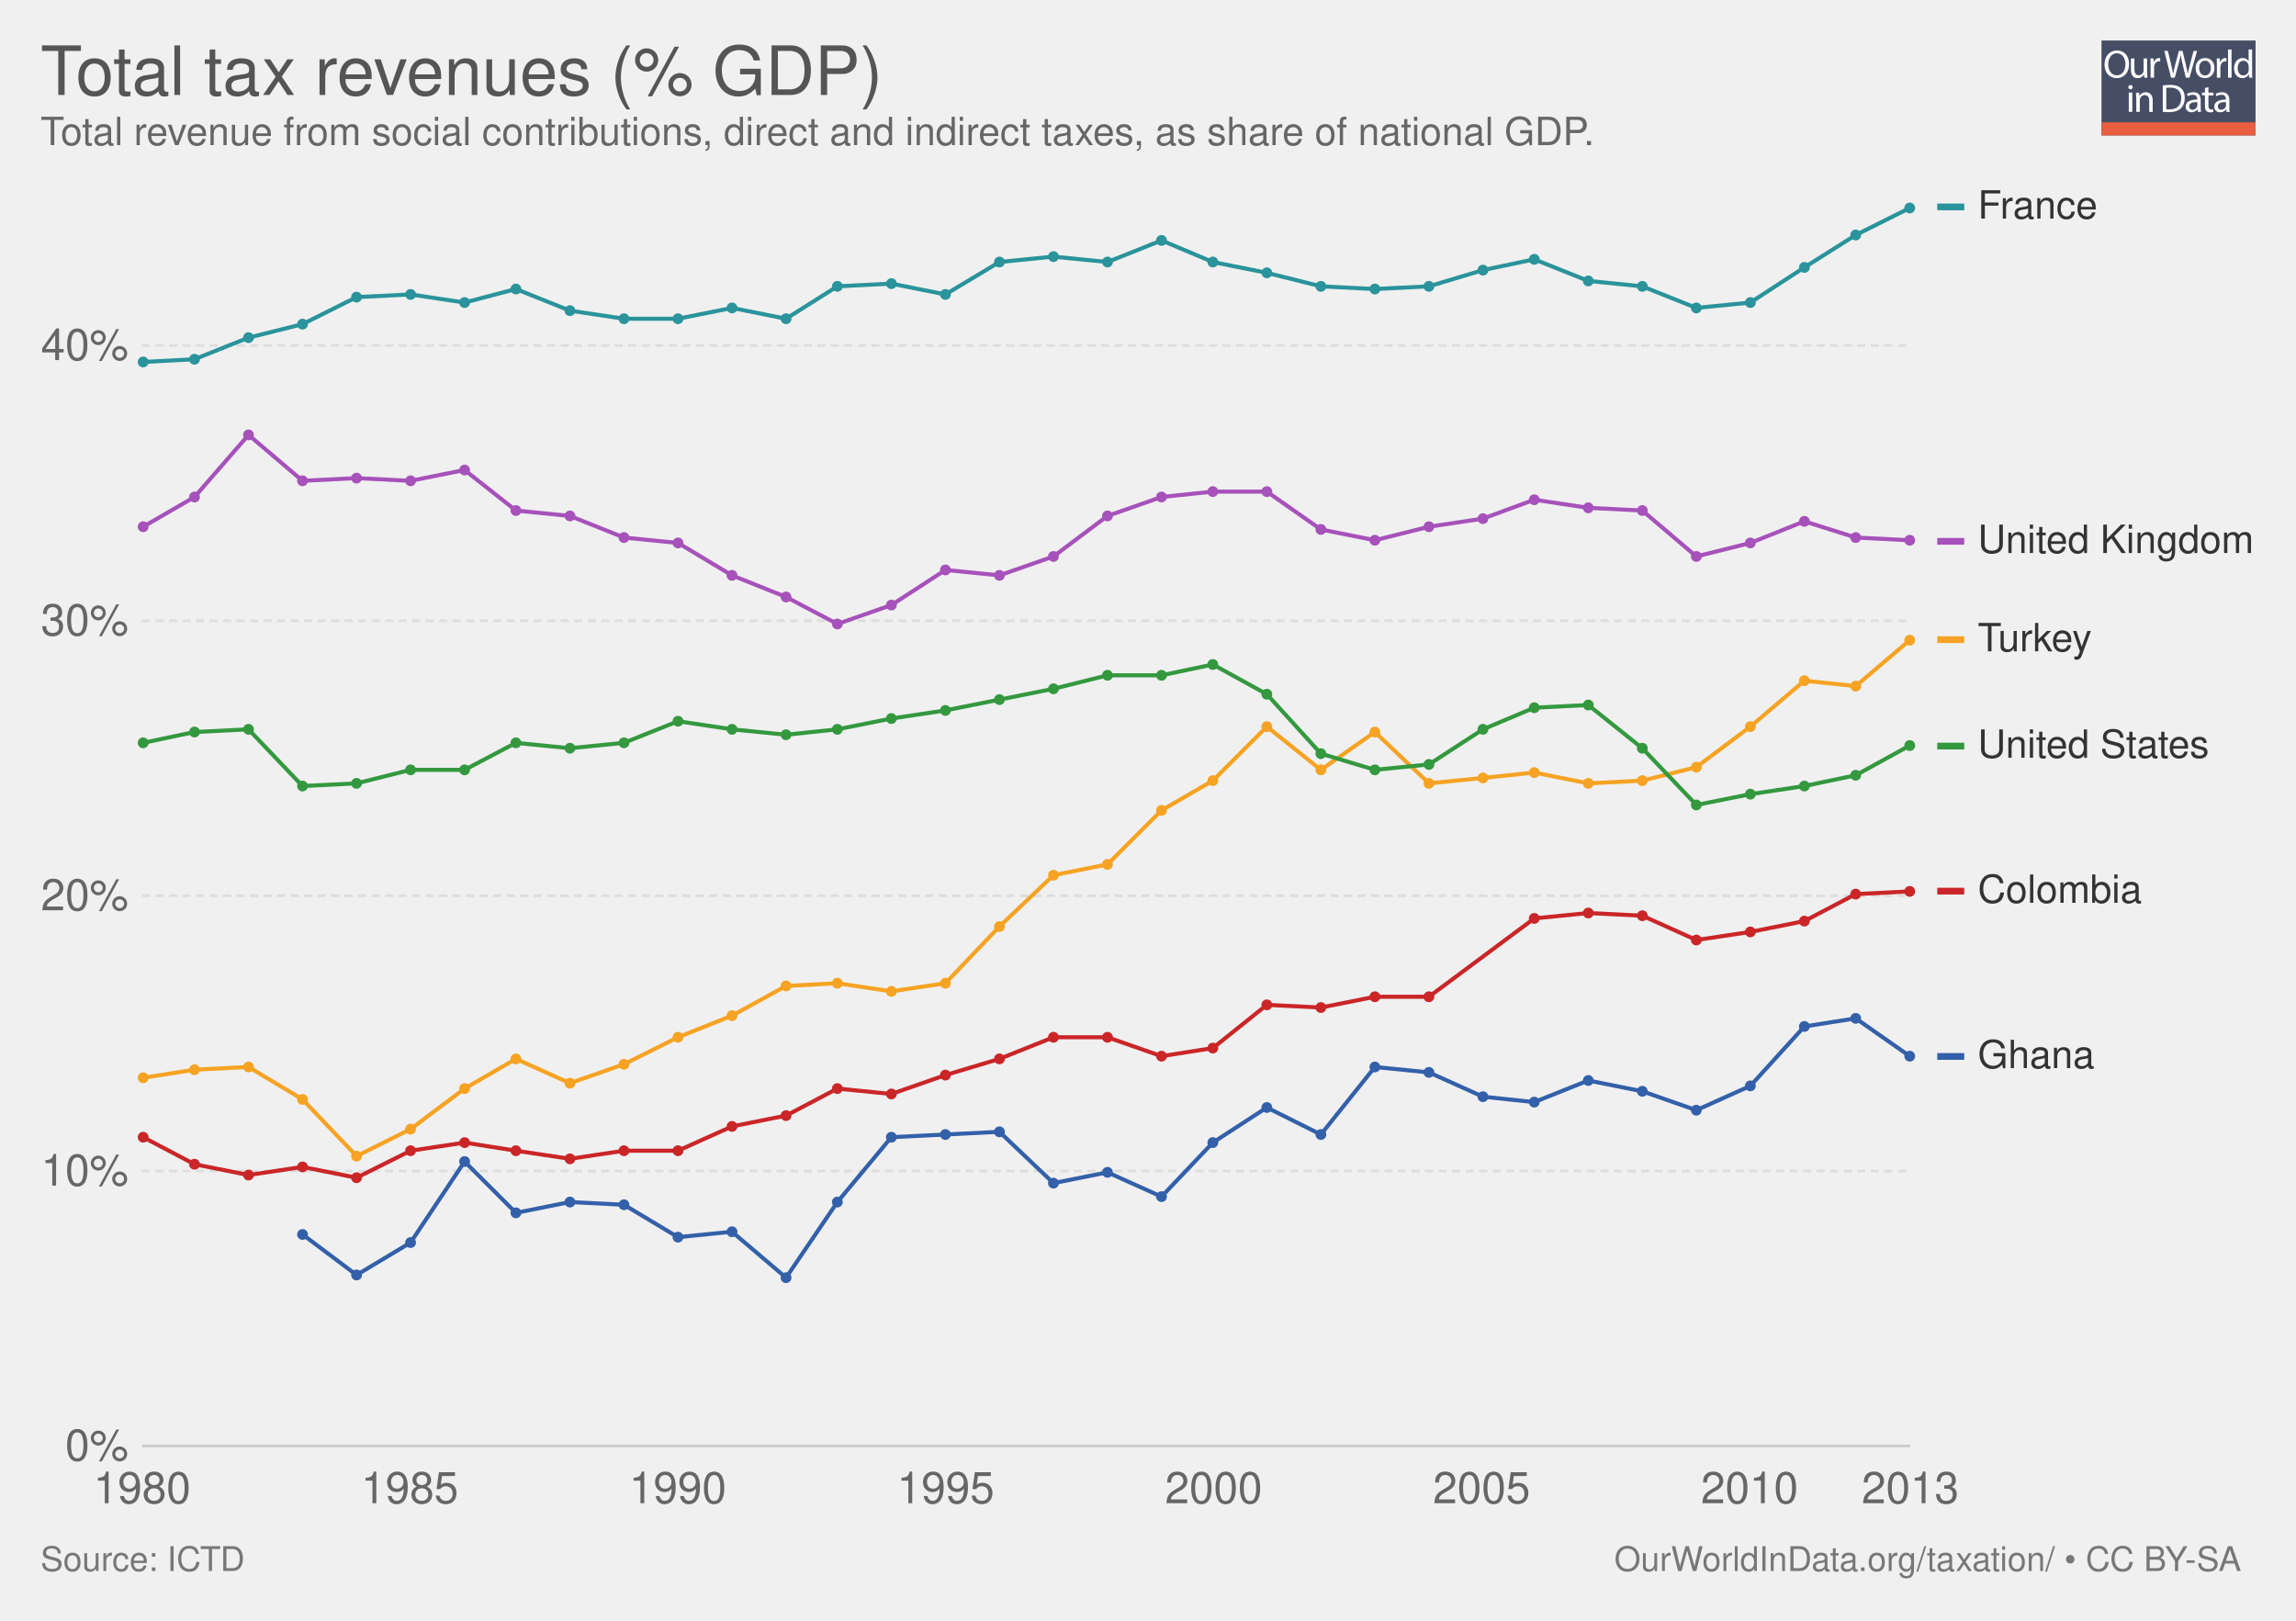
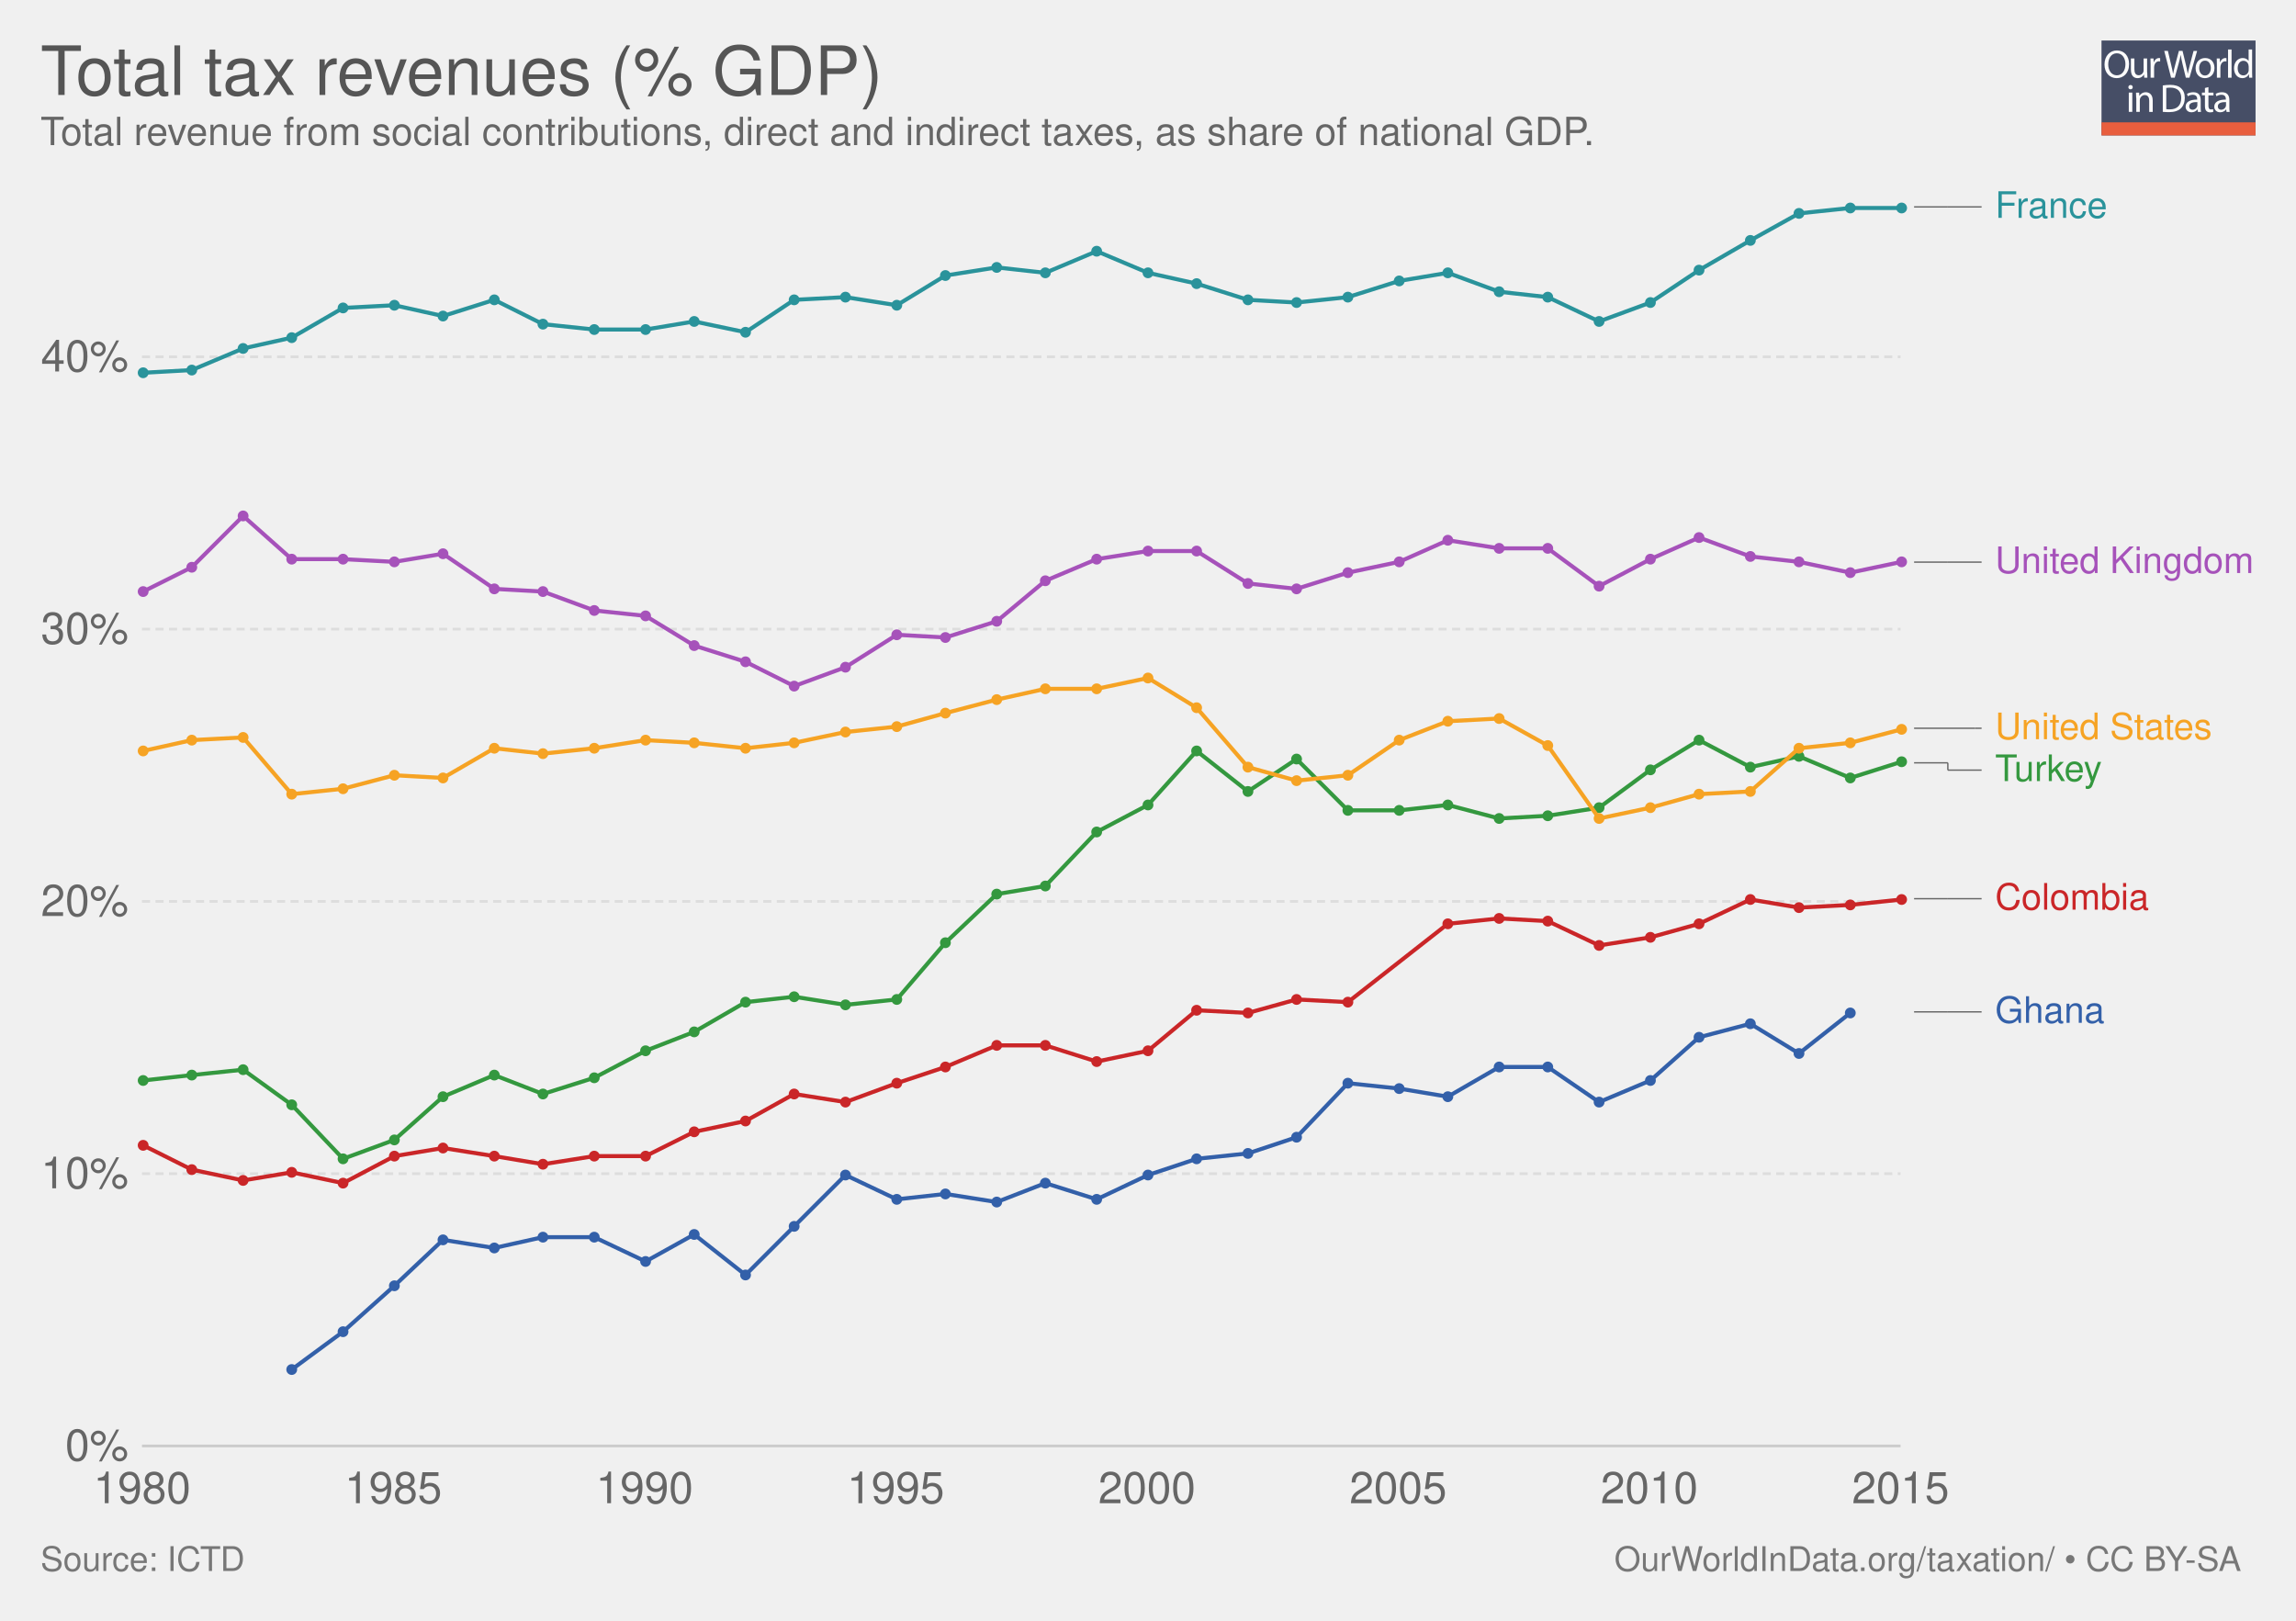
<svg xmlns="http://www.w3.org/2000/svg" xmlns:xlink="http://www.w3.org/1999/xlink" version="1.1" style="font-family: 'Helvetica Neue', Helvetica, Arial, sans-serif; font-size: 18px; background-color: white; text-rendering: optimizeLegibility; -webkit-font-smoothing: antialiased;" width="850" height="600">
  <g class="ChartTab">
    <g class="HeaderView">
      <g opacity="0.8" transform="translate(778, 15) scale(0.27)">
        <a xlink:href="https://ourworldindata.org" target="_blank">
          <g>
            <rect x="0" y="0" fill="#1B2543" width="211.2" height="130.1" />
            <rect x="0" y="112.2" fill="#E63912" width="211.2" height="17.9" />
            <g>
              <rect x="1.2" y="12.3" fill="none" width="210.2" height="99.2" />
              <path fill="#FFFFFF" d="M37.8,32.2c0,12.7-7.7,19.4-17.1,19.4c-9.7,0-16.6-7.5-16.6-18.7c0-11.7,7.3-19.3,17.1-19.3 C31.3,13.7,37.8,21.3,37.8,32.2z M9.2,32.8c0,7.9,4.3,14.9,11.8,14.9c7.5,0,11.8-6.9,11.8-15.3c0-7.3-3.8-14.9-11.8-14.9 C13.1,17.5,9.2,24.8,9.2,32.8z" />
              <path fill="#FFFFFF" d="M62.7,43.8c0,2.7,0.1,5.1,0.2,7.2h-4.3l-0.3-4.3h-0.1c-1.3,2.1-4,4.9-8.8,4.9c-4.2,0-9.1-2.3-9.1-11.6 V24.6h4.8v14.6c0,5,1.5,8.4,5.9,8.4c3.2,0,5.5-2.2,6.3-4.4c0.3-0.7,0.4-1.6,0.4-2.5V24.6h4.8V43.8z" />
              <path fill="#FFFFFF" d="M67.3,32.8c0-3.1-0.1-5.8-0.2-8.2h4.2l0.2,5.2h0.2c1.2-3.5,4.1-5.8,7.3-5.8c0.5,0,0.9,0.1,1.4,0.2v4.5 c-0.5-0.1-1-0.2-1.6-0.2c-3.4,0-5.8,2.6-6.5,6.2c-0.1,0.7-0.2,1.4-0.2,2.2V51h-4.8V32.8z" />
              <path fill="#FFFFFF" d="M95.4,51l-9.4-36.8h5l4.4,18.6c1.1,4.6,2.1,9.2,2.7,12.7h0.1c0.6-3.7,1.8-8,3-12.8l4.9-18.5h5l4.5,18.7 c1,4.4,2,8.7,2.6,12.6h0.1c0.8-4,1.8-8.1,3-12.7l4.9-18.5h4.9L120.6,51h-5L111,31.9c-1.1-4.7-1.9-8.3-2.4-12h-0.1 c-0.7,3.7-1.5,7.3-2.8,12L100.4,51H95.4z" />
              <path fill="#FFFFFF" d="M154.9,37.6c0,9.8-6.8,14-13.2,14c-7.2,0-12.7-5.2-12.7-13.6c0-8.8,5.8-14,13.1-14 C149.8,24,154.9,29.5,154.9,37.6z M133.9,37.9c0,5.8,3.3,10.1,8,10.1c4.6,0,8-4.3,8-10.3c0-4.5-2.2-10.1-7.9-10.1 C136.3,27.6,133.9,32.8,133.9,37.9z" />
              <path fill="#FFFFFF" d="M158.2,32.8c0-3.1-0.1-5.8-0.2-8.2h4.2l0.2,5.2h0.2c1.2-3.5,4.1-5.8,7.3-5.8c0.5,0,0.9,0.1,1.4,0.2v4.5 c-0.5-0.1-1-0.2-1.6-0.2c-3.4,0-5.8,2.6-6.5,6.2c-0.1,0.7-0.2,1.4-0.2,2.2V51h-4.8V32.8z" />
              <path fill="#FFFFFF" d="M173.5,12.3h4.8V51h-4.8V12.3z" />
              <path fill="#FFFFFF" d="M206.5,12.3v31.9c0,2.3,0.1,5,0.2,6.8h-4.3l-0.2-4.6H202c-1.5,2.9-4.7,5.2-9,5.2 c-6.4,0-11.3-5.4-11.3-13.4c-0.1-8.8,5.4-14.2,11.9-14.2c4,0,6.8,1.9,8,4h0.1V12.3H206.5z M201.7,35.4c0-0.6-0.1-1.4-0.2-2 c-0.7-3.1-3.3-5.6-6.9-5.6c-5,0-7.9,4.4-7.9,10.2c0,5.3,2.6,9.8,7.8,9.8c3.2,0,6.2-2.1,7.1-5.7c0.2-0.7,0.2-1.3,0.2-2.1V35.4z" />
              <path fill="#FFFFFF" d="M42.8,64c0.1,1.6-1.1,2.9-3.1,2.9c-1.7,0-2.9-1.3-2.9-2.9c0-1.7,1.3-3,3-3C41.7,61,42.8,62.3,42.8,64z M37.4,97.8V71.4h4.8v26.4H37.4z" />
              <path fill="#FFFFFF" d="M47.5,78.6c0-2.7-0.1-5-0.2-7.1h4.3l0.3,4.4h0.1c1.3-2.5,4.4-5,8.8-5c3.7,0,9.4,2.2,9.4,11.2v15.8h-4.8 V82.6c0-4.3-1.6-7.8-6.1-7.8c-3.2,0-5.6,2.2-6.5,4.9c-0.2,0.6-0.3,1.4-0.3,2.2v15.9h-4.8V78.6z" />
              <path fill="#FFFFFF" d="M84,61.6c2.9-0.4,6.3-0.8,10.1-0.8c6.8,0,11.7,1.6,14.9,4.6c3.3,3,5.2,7.3,5.2,13.2c0,6-1.9,10.9-5.3,14.3 c-3.4,3.4-9.1,5.3-16.3,5.3c-3.4,0-6.2-0.2-8.6-0.4V61.6z M88.8,94.1c1.2,0.2,3,0.3,4.8,0.3c10.2,0,15.7-5.7,15.7-15.6 c0.1-8.7-4.9-14.2-14.9-14.2c-2.5,0-4.3,0.2-5.6,0.5V94.1z" />
              <path fill="#FFFFFF" d="M132.1,97.8l-0.4-3.3h-0.2c-1.5,2.1-4.3,3.9-8.1,3.9c-5.4,0-8.1-3.8-8.1-7.6c0-6.4,5.7-9.9,15.9-9.8v-0.5 c0-2.2-0.6-6.1-6-6.1c-2.5,0-5,0.8-6.9,2l-1.1-3.2c2.2-1.4,5.4-2.3,8.7-2.3c8.1,0,10.1,5.5,10.1,10.8v9.9c0,2.3,0.1,4.5,0.4,6.3 H132.1z M131.4,84.4c-5.3-0.1-11.2,0.8-11.2,5.9c0,3.1,2.1,4.6,4.5,4.6c3.4,0,5.6-2.2,6.4-4.4c0.2-0.5,0.3-1,0.3-1.5V84.4z" />
              <path fill="#FFFFFF" d="M146.6,63.9v7.6h6.9v3.7h-6.9v14.2c0,3.3,0.9,5.1,3.6,5.1c1.3,0,2.2-0.2,2.8-0.3l0.2,3.6 c-0.9,0.4-2.4,0.7-4.3,0.7c-2.2,0-4-0.7-5.2-2c-1.4-1.4-1.9-3.8-1.9-6.9V75.1h-4.1v-3.7h4.1v-6.3L146.6,63.9z" />
              <path fill="#FFFFFF" d="M171.4,97.8l-0.4-3.3h-0.2c-1.5,2.1-4.3,3.9-8.1,3.9c-5.4,0-8.1-3.8-8.1-7.6c0-6.4,5.7-9.9,15.9-9.8v-0.5 c0-2.2-0.6-6.1-6-6.1c-2.5,0-5,0.8-6.9,2l-1.1-3.2c2.2-1.4,5.4-2.3,8.7-2.3c8.1,0,10.1,5.5,10.1,10.8v9.9c0,2.3,0.1,4.5,0.4,6.3 H171.4z M170.7,84.4c-5.3-0.1-11.2,0.8-11.2,5.9c0,3.1,2.1,4.6,4.5,4.6c3.4,0,5.6-2.2,6.4-4.4c0.2-0.5,0.3-1,0.3-1.5V84.4z" />
            </g>
          </g>
        </a>
      </g>
      <a href="https://ourworldindata.org/grapher/total-tax-revenues-gdp" target="_blank">
        <text font-size="25.20" x="15.0" y="35.2" fill="#555">
          <tspan x="15" y="35.16">Total tax revenues (% GDP)</tspan>
        </text>
      </a>
      <text font-size="14.40" x="15.0" y="53.7" fill="#666">
        <tspan x="15" y="53.72">Total revenue from social contributions,  direct and indirect taxes, as share of national GDP.</tspan>
      </text>
    </g>
    <g class="LineChart">
      <defs>
-         <clipPath id="boundsClip-1311">
+         <clipPath id="boundsClip-3">
          <rect x="42.562" y="0" width="830" height="959.8" />
        </clipPath>
      </defs>
      <g class="AxisBoxView">
        <g class="HorizontalAxis">
          <text x="52.6" y="556.5" fill="#666" text-anchor="middle" font-size="16.2">1980</text>
-           <text x="151.7" y="556.5" fill="#666" text-anchor="middle" font-size="16.2">1985</text>
-           <text x="250.9" y="556.5" fill="#666" text-anchor="middle" font-size="16.2">1990</text>
-           <text x="350.1" y="556.5" fill="#666" text-anchor="middle" font-size="16.2">1995</text>
-           <text x="449.3" y="556.5" fill="#666" text-anchor="middle" font-size="16.2">2000</text>
-           <text x="548.5" y="556.5" fill="#666" text-anchor="middle" font-size="16.2">2005</text>
-           <text x="647.7" y="556.5" fill="#666" text-anchor="middle" font-size="16.2">2010</text>
-           <text x="707.2" y="556.5" fill="#666" text-anchor="middle" font-size="16.2">2013</text>
+           <text x="145.6" y="556.5" fill="#666" text-anchor="middle" font-size="16.2">1985</text>
+           <text x="238.6" y="556.5" fill="#666" text-anchor="middle" font-size="16.2">1990</text>
+           <text x="331.6" y="556.5" fill="#666" text-anchor="middle" font-size="16.2">1995</text>
+           <text x="424.6" y="556.5" fill="#666" text-anchor="middle" font-size="16.2">2000</text>
+           <text x="517.6" y="556.5" fill="#666" text-anchor="middle" font-size="16.2">2005</text>
+           <text x="610.6" y="556.5" fill="#666" text-anchor="middle" font-size="16.2">2010</text>
+           <text x="703.6" y="556.5" fill="#666" text-anchor="middle" font-size="16.2">2015</text>
        </g>
        <g class="VerticalAxis">
          <text x="47.56" y="535.3" fill="#666" dominant-baseline="middle" text-anchor="end" font-size="16.2">0%</text>
-           <text x="47.56" y="433.5" fill="#666" dominant-baseline="middle" text-anchor="end" font-size="16.2">10%</text>
-           <text x="47.56" y="331.6" fill="#666" dominant-baseline="middle" text-anchor="end" font-size="16.2">20%</text>
-           <text x="47.56" y="229.8" fill="#666" dominant-baseline="middle" text-anchor="end" font-size="16.2">30%</text>
-           <text x="47.56" y="127.9" fill="#666" dominant-baseline="middle" text-anchor="end" font-size="16.2">40%</text>
+           <text x="47.56" y="434.5" fill="#666" dominant-baseline="middle" text-anchor="end" font-size="16.2">10%</text>
+           <text x="47.56" y="333.7" fill="#666" dominant-baseline="middle" text-anchor="end" font-size="16.2">20%</text>
+           <text x="47.56" y="232.9" fill="#666" dominant-baseline="middle" text-anchor="end" font-size="16.2">30%</text>
+           <text x="47.56" y="132.1" fill="#666" dominant-baseline="middle" text-anchor="end" font-size="16.2">40%</text>
        </g>
        <g class="AxisGridLines">
-           <line x1="52.56" y1="535.3" x2="707.18" y2="535.3" stroke="#ccc" />
-           <line x1="52.56" y1="433.5" x2="707.18" y2="433.5" stroke="#ddd" stroke-dasharray="3,2" />
-           <line x1="52.56" y1="331.6" x2="707.18" y2="331.6" stroke="#ddd" stroke-dasharray="3,2" />
-           <line x1="52.56" y1="229.8" x2="707.18" y2="229.8" stroke="#ddd" stroke-dasharray="3,2" />
-           <line x1="52.56" y1="127.9" x2="707.18" y2="127.9" stroke="#ddd" stroke-dasharray="3,2" />
+           <line x1="52.56" y1="535.3" x2="703.61" y2="535.3" stroke="#ccc" />
+           <line x1="52.56" y1="434.5" x2="703.61" y2="434.5" stroke="#ddd" stroke-dasharray="3,2" />
+           <line x1="52.56" y1="333.7" x2="703.61" y2="333.7" stroke="#ddd" stroke-dasharray="3,2" />
+           <line x1="52.56" y1="232.9" x2="703.61" y2="232.9" stroke="#ddd" stroke-dasharray="3,2" />
+           <line x1="52.56" y1="132.1" x2="703.61" y2="132.1" stroke="#ddd" stroke-dasharray="3,2" />
        </g>
      </g>
-       <g clip-path="url(#boundsClip-1311)">
+       <g clip-path="url(#boundsClip-3)">
        <g class="HeightedLegend clickable">
          <g class="legendMark">
-             <rect x="717.184" y="69.4" width="59.928" height="14.4" fill="#fff" opacity="0" />
-             <rect x="717.184" y="75.35" width="10" height="2.5" fill="#2a939b" />
-             <text font-size="14.40" x="732.2" y="80.9" fill="#333">
-               <tspan x="732.184" y="80.92">France</tspan>
-             </text>
-           </g>
-           <g class="legendMark">
-             <rect x="717.184" y="193.2" width="117.816" height="14.4" fill="#fff" opacity="0" />
-             <rect x="717.184" y="199.15" width="10" height="2.5" fill="#a652ba" />
-             <text font-size="14.40" x="732.2" y="204.7" fill="#333">
-               <tspan x="732.184" y="204.72">United Kingdom</tspan>
-             </text>
-           </g>
-           <g class="legendMark">
-             <rect x="717.184" y="229.6" width="59.064" height="14.4" fill="#fff" opacity="0" />
-             <rect x="717.184" y="235.55" width="10" height="2.5" fill="#f6a324" />
-             <text font-size="14.40" x="732.2" y="241.1" fill="#333">
-               <tspan x="732.184" y="241.12">Turkey</tspan>
-             </text>
-           </g>
-           <g class="legendMark">
-             <rect x="717.184" y="269" width="101.832" height="14.4" fill="#fff" opacity="0" />
-             <rect x="717.184" y="274.95" width="10" height="2.5" fill="#34983f" />
-             <text font-size="14.40" x="732.2" y="280.5" fill="#333">
-               <tspan x="732.184" y="280.52">United States</tspan>
-             </text>
-           </g>
-           <g class="legendMark">
-             <rect x="717.184" y="322.7" width="75.912" height="14.4" fill="#fff" opacity="0" />
-             <rect x="717.184" y="328.65" width="10" height="2.5" fill="#ca2628" />
-             <text font-size="14.40" x="732.2" y="334.2" fill="#333">
-               <tspan x="732.184" y="334.22">Colombia</tspan>
-             </text>
-           </g>
-           <g class="legendMark">
-             <rect x="717.184" y="383.9" width="58.488" height="14.4" fill="#fff" opacity="0" />
-             <rect x="717.184" y="389.85" width="10" height="2.5" fill="#3360a9" />
-             <text font-size="14.40" x="732.2" y="395.4" fill="#333">
-               <tspan x="732.184" y="395.42">Ghana</tspan>
+             <g class="indicator">
+               <line x1="708.61" y1="76.6" x2="721.11" y2="76.6" stroke="#666" stroke-width="0.5" />
+               <line x1="721.11" y1="76.6" x2="721.11" y2="76.6" stroke="#666" stroke-width="0.5" />
+               <line x1="721.11" y1="76.6" x2="733.61" y2="76.6" stroke="#666" stroke-width="0.5" />
+             </g>
+             <rect x="703.61" y="69.85" width="77.12" height="13.5" fill="#fff" opacity="0" />
+             <text font-size="13.50" x="738.6" y="80.6" fill="#2a939b">
+               <tspan x="738.61" y="80.65">France</tspan>
+             </text>
+           </g>
+           <g class="legendMark">
+             <g class="indicator">
+               <line x1="708.61" y1="208.1" x2="721.11" y2="208.1" stroke="#666" stroke-width="0.5" />
+               <line x1="721.11" y1="208.1" x2="721.11" y2="208.1" stroke="#666" stroke-width="0.5" />
+               <line x1="721.11" y1="208.1" x2="733.61" y2="208.1" stroke="#666" stroke-width="0.5" />
+             </g>
+             <rect x="703.61" y="201.35" width="131.39" height="13.5" fill="#fff" opacity="0" />
+             <text font-size="13.50" x="738.6" y="212.2" fill="#a652ba">
+               <tspan x="738.61" y="212.15">United Kingdom</tspan>
+             </text>
+           </g>
+           <g class="legendMark">
+             <g class="indicator">
+               <line x1="708.61" y1="269.6" x2="731.11" y2="269.6" stroke="#666" stroke-width="0.5" />
+               <line x1="731.11" y1="269.6" x2="731.11" y2="269.6" stroke="#666" stroke-width="0.5" />
+               <line x1="731.11" y1="269.6" x2="733.61" y2="269.6" stroke="#666" stroke-width="0.5" />
+             </g>
+             <rect x="703.61" y="262.85" width="116.405" height="13.5" fill="#fff" opacity="0" />
+             <text font-size="13.50" x="738.6" y="273.7" fill="#f6a324">
+               <tspan x="738.61" y="273.65">United States</tspan>
+             </text>
+           </g>
+           <g class="legendMark">
+             <g class="indicator">
+               <line x1="708.61" y1="282.4" x2="721.11" y2="282.4" stroke="#666" stroke-width="0.5" />
+               <line x1="721.11" y1="282.4" x2="721.11" y2="285.1" stroke="#666" stroke-width="0.5" />
+               <line x1="721.11" y1="285.1" x2="733.61" y2="285.1" stroke="#666" stroke-width="0.5" />
+             </g>
+             <rect x="703.61" y="278.35" width="76.31" height="13.5" fill="#fff" opacity="0" />
+             <text font-size="13.50" x="738.6" y="289.2" fill="#34983f">
+               <tspan x="738.61" y="289.15">Turkey</tspan>
+             </text>
+           </g>
+           <g class="legendMark">
+             <g class="indicator">
+               <line x1="708.61" y1="332.7" x2="721.11" y2="332.7" stroke="#666" stroke-width="0.5" />
+               <line x1="721.11" y1="332.7" x2="721.11" y2="332.7" stroke="#666" stroke-width="0.5" />
+               <line x1="721.11" y1="332.7" x2="733.61" y2="332.7" stroke="#666" stroke-width="0.5" />
+             </g>
+             <rect x="703.61" y="325.95" width="92.105" height="13.5" fill="#fff" opacity="0" />
+             <text font-size="13.50" x="738.6" y="336.8" fill="#ca2628">
+               <tspan x="738.61" y="336.75">Colombia</tspan>
+             </text>
+           </g>
+           <g class="legendMark">
+             <g class="indicator">
+               <line x1="708.61" y1="374.6" x2="721.11" y2="374.6" stroke="#666" stroke-width="0.5" />
+               <line x1="721.11" y1="374.6" x2="721.11" y2="374.6" stroke="#666" stroke-width="0.5" />
+               <line x1="721.11" y1="374.6" x2="733.61" y2="374.6" stroke="#666" stroke-width="0.5" />
+             </g>
+             <rect x="703.61" y="367.85" width="75.77" height="13.5" fill="#fff" opacity="0" />
+             <text font-size="13.50" x="738.6" y="378.7" fill="#3360a9">
+               <tspan x="738.61" y="378.65">Ghana</tspan>
            </text>
          </g>
        </g>
        <g class="Lines">
-           <rect x="53" y="77" width="655" height="459" fill="rgba(255,255,255,0)" opacity="0" />
+           <rect x="53" y="77" width="651" height="459" fill="rgba(255,255,255,0)" opacity="0" />
          <g class="key-Colombia_0">
-             <path stroke="#ca2628" stroke-linecap="round" d="M53 421L72 431L92 435L112 432L132 436L152 426L172 423L191 426L211 429L231 426L251 426L271 417L291 413L310 403L330 405L350 398L370 392L390 384L410 384L430 391L449 388L469 372L489 373L509 369L529 369L568 340L588 338L608 339L628 348L648 345L668 341L687 331L707 330" fill="none" stroke-width="1.5" />
+             <path stroke="#ca2628" stroke-linecap="round" d="M53 424L71 433L90 437L108 434L127 438L146 428L164 425L183 428L201 431L220 428L239 428L257 419L276 415L294 405L313 408L332 401L350 395L369 387L387 387L406 393L425 389L443 374L462 375L480 370L499 371L536 342L555 340L573 341L592 350L611 347L629 342L648 333L666 336L685 335L704 333" fill="none" stroke-width="1.5" />
            <g fill="#ca2628">
-               <circle cx="53" cy="421" r="2" />
-               <circle cx="72" cy="431" r="2" />
-               <circle cx="92" cy="435" r="2" />
-               <circle cx="112" cy="432" r="2" />
-               <circle cx="132" cy="436" r="2" />
-               <circle cx="152" cy="426" r="2" />
-               <circle cx="172" cy="423" r="2" />
-               <circle cx="191" cy="426" r="2" />
-               <circle cx="211" cy="429" r="2" />
-               <circle cx="231" cy="426" r="2" />
-               <circle cx="251" cy="426" r="2" />
-               <circle cx="271" cy="417" r="2" />
-               <circle cx="291" cy="413" r="2" />
-               <circle cx="310" cy="403" r="2" />
-               <circle cx="330" cy="405" r="2" />
-               <circle cx="350" cy="398" r="2" />
-               <circle cx="370" cy="392" r="2" />
-               <circle cx="390" cy="384" r="2" />
-               <circle cx="410" cy="384" r="2" />
-               <circle cx="430" cy="391" r="2" />
-               <circle cx="449" cy="388" r="2" />
-               <circle cx="469" cy="372" r="2" />
-               <circle cx="489" cy="373" r="2" />
-               <circle cx="509" cy="369" r="2" />
-               <circle cx="529" cy="369" r="2" />
-               <circle cx="568" cy="340" r="2" />
-               <circle cx="588" cy="338" r="2" />
-               <circle cx="608" cy="339" r="2" />
-               <circle cx="628" cy="348" r="2" />
-               <circle cx="648" cy="345" r="2" />
-               <circle cx="668" cy="341" r="2" />
-               <circle cx="687" cy="331" r="2" />
-               <circle cx="707" cy="330" r="2" />
+               <circle cx="53" cy="424" r="2" />
+               <circle cx="71" cy="433" r="2" />
+               <circle cx="90" cy="437" r="2" />
+               <circle cx="108" cy="434" r="2" />
+               <circle cx="127" cy="438" r="2" />
+               <circle cx="146" cy="428" r="2" />
+               <circle cx="164" cy="425" r="2" />
+               <circle cx="183" cy="428" r="2" />
+               <circle cx="201" cy="431" r="2" />
+               <circle cx="220" cy="428" r="2" />
+               <circle cx="239" cy="428" r="2" />
+               <circle cx="257" cy="419" r="2" />
+               <circle cx="276" cy="415" r="2" />
+               <circle cx="294" cy="405" r="2" />
+               <circle cx="313" cy="408" r="2" />
+               <circle cx="332" cy="401" r="2" />
+               <circle cx="350" cy="395" r="2" />
+               <circle cx="369" cy="387" r="2" />
+               <circle cx="387" cy="387" r="2" />
+               <circle cx="406" cy="393" r="2" />
+               <circle cx="425" cy="389" r="2" />
+               <circle cx="443" cy="374" r="2" />
+               <circle cx="462" cy="375" r="2" />
+               <circle cx="480" cy="370" r="2" />
+               <circle cx="499" cy="371" r="2" />
+               <circle cx="536" cy="342" r="2" />
+               <circle cx="555" cy="340" r="2" />
+               <circle cx="573" cy="341" r="2" />
+               <circle cx="592" cy="350" r="2" />
+               <circle cx="611" cy="347" r="2" />
+               <circle cx="629" cy="342" r="2" />
+               <circle cx="648" cy="333" r="2" />
+               <circle cx="666" cy="336" r="2" />
+               <circle cx="685" cy="335" r="2" />
+               <circle cx="704" cy="333" r="2" />
            </g>
          </g>
          <g class="key-Ghana_0">
-             <path stroke="#3360a9" stroke-linecap="round" d="M112 457L132 472L152 460L172 430L191 449L211 445L231 446L251 458L271 456L291 473L310 445L330 421L350 420L370 419L390 438L410 434L430 443L449 423L469 410L489 420L509 395L529 397L549 406L568 408L588 400L608 404L628 411L648 402L668 380L687 377L707 391" fill="none" stroke-width="1.5" />
+             <path stroke="#3360a9" stroke-linecap="round" d="M108 507L127 493L146 476L164 459L183 462L201 458L220 458L239 467L257 457L276 472L294 454L313 435L332 444L350 442L369 445L387 438L406 444L425 435L443 429L462 427L480 421L499 401L518 403L536 406L555 395L573 395L592 408L611 400L629 384L648 379L666 390L685 375" fill="none" stroke-width="1.5" />
            <g fill="#3360a9">
-               <circle cx="112" cy="457" r="2" />
-               <circle cx="132" cy="472" r="2" />
-               <circle cx="152" cy="460" r="2" />
-               <circle cx="172" cy="430" r="2" />
-               <circle cx="191" cy="449" r="2" />
-               <circle cx="211" cy="445" r="2" />
-               <circle cx="231" cy="446" r="2" />
-               <circle cx="251" cy="458" r="2" />
-               <circle cx="271" cy="456" r="2" />
-               <circle cx="291" cy="473" r="2" />
-               <circle cx="310" cy="445" r="2" />
-               <circle cx="330" cy="421" r="2" />
-               <circle cx="350" cy="420" r="2" />
-               <circle cx="370" cy="419" r="2" />
-               <circle cx="390" cy="438" r="2" />
-               <circle cx="410" cy="434" r="2" />
-               <circle cx="430" cy="443" r="2" />
-               <circle cx="449" cy="423" r="2" />
-               <circle cx="469" cy="410" r="2" />
-               <circle cx="489" cy="420" r="2" />
-               <circle cx="509" cy="395" r="2" />
-               <circle cx="529" cy="397" r="2" />
-               <circle cx="549" cy="406" r="2" />
-               <circle cx="568" cy="408" r="2" />
-               <circle cx="588" cy="400" r="2" />
-               <circle cx="608" cy="404" r="2" />
-               <circle cx="628" cy="411" r="2" />
-               <circle cx="648" cy="402" r="2" />
-               <circle cx="668" cy="380" r="2" />
-               <circle cx="687" cy="377" r="2" />
-               <circle cx="707" cy="391" r="2" />
+               <circle cx="108" cy="507" r="2" />
+               <circle cx="127" cy="493" r="2" />
+               <circle cx="146" cy="476" r="2" />
+               <circle cx="164" cy="459" r="2" />
+               <circle cx="183" cy="462" r="2" />
+               <circle cx="201" cy="458" r="2" />
+               <circle cx="220" cy="458" r="2" />
+               <circle cx="239" cy="467" r="2" />
+               <circle cx="257" cy="457" r="2" />
+               <circle cx="276" cy="472" r="2" />
+               <circle cx="294" cy="454" r="2" />
+               <circle cx="313" cy="435" r="2" />
+               <circle cx="332" cy="444" r="2" />
+               <circle cx="350" cy="442" r="2" />
+               <circle cx="369" cy="445" r="2" />
+               <circle cx="387" cy="438" r="2" />
+               <circle cx="406" cy="444" r="2" />
+               <circle cx="425" cy="435" r="2" />
+               <circle cx="443" cy="429" r="2" />
+               <circle cx="462" cy="427" r="2" />
+               <circle cx="480" cy="421" r="2" />
+               <circle cx="499" cy="401" r="2" />
+               <circle cx="518" cy="403" r="2" />
+               <circle cx="536" cy="406" r="2" />
+               <circle cx="555" cy="395" r="2" />
+               <circle cx="573" cy="395" r="2" />
+               <circle cx="592" cy="408" r="2" />
+               <circle cx="611" cy="400" r="2" />
+               <circle cx="629" cy="384" r="2" />
+               <circle cx="648" cy="379" r="2" />
+               <circle cx="666" cy="390" r="2" />
+               <circle cx="685" cy="375" r="2" />
            </g>
          </g>
          <g class="key-Turkey_0">
-             <path stroke="#f6a324" stroke-linecap="round" d="M53 399L72 396L92 395L112 407L132 428L152 418L172 403L191 392L211 401L231 394L251 384L271 376L291 365L310 364L330 367L350 364L370 343L390 324L410 320L430 300L449 289L469 269L489 285L509 271L529 290L549 288L568 286L588 290L608 289L628 284L648 269L668 252L687 254L707 237" fill="none" stroke-width="1.5" />
+             <path stroke="#34983f" stroke-linecap="round" d="M53 400L71 398L90 396L108 409L127 429L146 422L164 406L183 398L201 405L220 399L239 389L257 382L276 371L294 369L313 372L332 370L350 349L369 331L387 328L406 308L425 298L443 278L462 293L480 281L499 300L518 300L536 298L555 303L573 302L592 299L611 285L629 274L648 284L666 280L685 288L704 282" fill="none" stroke-width="1.5" />
+             <g fill="#34983f">
+               <circle cx="53" cy="400" r="2" />
+               <circle cx="71" cy="398" r="2" />
+               <circle cx="90" cy="396" r="2" />
+               <circle cx="108" cy="409" r="2" />
+               <circle cx="127" cy="429" r="2" />
+               <circle cx="146" cy="422" r="2" />
+               <circle cx="164" cy="406" r="2" />
+               <circle cx="183" cy="398" r="2" />
+               <circle cx="201" cy="405" r="2" />
+               <circle cx="220" cy="399" r="2" />
+               <circle cx="239" cy="389" r="2" />
+               <circle cx="257" cy="382" r="2" />
+               <circle cx="276" cy="371" r="2" />
+               <circle cx="294" cy="369" r="2" />
+               <circle cx="313" cy="372" r="2" />
+               <circle cx="332" cy="370" r="2" />
+               <circle cx="350" cy="349" r="2" />
+               <circle cx="369" cy="331" r="2" />
+               <circle cx="387" cy="328" r="2" />
+               <circle cx="406" cy="308" r="2" />
+               <circle cx="425" cy="298" r="2" />
+               <circle cx="443" cy="278" r="2" />
+               <circle cx="462" cy="293" r="2" />
+               <circle cx="480" cy="281" r="2" />
+               <circle cx="499" cy="300" r="2" />
+               <circle cx="518" cy="300" r="2" />
+               <circle cx="536" cy="298" r="2" />
+               <circle cx="555" cy="303" r="2" />
+               <circle cx="573" cy="302" r="2" />
+               <circle cx="592" cy="299" r="2" />
+               <circle cx="611" cy="285" r="2" />
+               <circle cx="629" cy="274" r="2" />
+               <circle cx="648" cy="284" r="2" />
+               <circle cx="666" cy="280" r="2" />
+               <circle cx="685" cy="288" r="2" />
+               <circle cx="704" cy="282" r="2" />
+             </g>
+           </g>
+           <g class="key-United-States_0">
+             <path stroke="#f6a324" stroke-linecap="round" d="M53 278L71 274L90 273L108 294L127 292L146 287L164 288L183 277L201 279L220 277L239 274L257 275L276 277L294 275L313 271L332 269L350 264L369 259L387 255L406 255L425 251L443 262L462 284L480 289L499 287L518 274L536 267L555 266L573 276L592 303L611 299L629 294L648 293L666 277L685 275L704 270" fill="none" stroke-width="1.5" />
            <g fill="#f6a324">
-               <circle cx="53" cy="399" r="2" />
-               <circle cx="72" cy="396" r="2" />
-               <circle cx="92" cy="395" r="2" />
-               <circle cx="112" cy="407" r="2" />
-               <circle cx="132" cy="428" r="2" />
-               <circle cx="152" cy="418" r="2" />
-               <circle cx="172" cy="403" r="2" />
-               <circle cx="191" cy="392" r="2" />
-               <circle cx="211" cy="401" r="2" />
-               <circle cx="231" cy="394" r="2" />
-               <circle cx="251" cy="384" r="2" />
-               <circle cx="271" cy="376" r="2" />
-               <circle cx="291" cy="365" r="2" />
-               <circle cx="310" cy="364" r="2" />
-               <circle cx="330" cy="367" r="2" />
-               <circle cx="350" cy="364" r="2" />
-               <circle cx="370" cy="343" r="2" />
-               <circle cx="390" cy="324" r="2" />
-               <circle cx="410" cy="320" r="2" />
-               <circle cx="430" cy="300" r="2" />
-               <circle cx="449" cy="289" r="2" />
-               <circle cx="469" cy="269" r="2" />
-               <circle cx="489" cy="285" r="2" />
-               <circle cx="509" cy="271" r="2" />
-               <circle cx="529" cy="290" r="2" />
-               <circle cx="549" cy="288" r="2" />
-               <circle cx="568" cy="286" r="2" />
-               <circle cx="588" cy="290" r="2" />
-               <circle cx="608" cy="289" r="2" />
-               <circle cx="628" cy="284" r="2" />
-               <circle cx="648" cy="269" r="2" />
-               <circle cx="668" cy="252" r="2" />
-               <circle cx="687" cy="254" r="2" />
-               <circle cx="707" cy="237" r="2" />
-             </g>
-           </g>
-           <g class="key-United-States_0">
-             <path stroke="#34983f" stroke-linecap="round" d="M53 275L72 271L92 270L112 291L132 290L152 285L172 285L191 275L211 277L231 275L251 267L271 270L291 272L310 270L330 266L350 263L370 259L390 255L410 250L430 250L449 246L469 257L489 279L509 285L529 283L549 270L568 262L588 261L608 277L628 298L648 294L668 291L687 287L707 276" fill="none" stroke-width="1.5" />
-             <g fill="#34983f">
-               <circle cx="53" cy="275" r="2" />
-               <circle cx="72" cy="271" r="2" />
-               <circle cx="92" cy="270" r="2" />
-               <circle cx="112" cy="291" r="2" />
-               <circle cx="132" cy="290" r="2" />
-               <circle cx="152" cy="285" r="2" />
-               <circle cx="172" cy="285" r="2" />
-               <circle cx="191" cy="275" r="2" />
-               <circle cx="211" cy="277" r="2" />
-               <circle cx="231" cy="275" r="2" />
-               <circle cx="251" cy="267" r="2" />
-               <circle cx="271" cy="270" r="2" />
-               <circle cx="291" cy="272" r="2" />
-               <circle cx="310" cy="270" r="2" />
-               <circle cx="330" cy="266" r="2" />
-               <circle cx="350" cy="263" r="2" />
-               <circle cx="370" cy="259" r="2" />
-               <circle cx="390" cy="255" r="2" />
-               <circle cx="410" cy="250" r="2" />
-               <circle cx="430" cy="250" r="2" />
-               <circle cx="449" cy="246" r="2" />
-               <circle cx="469" cy="257" r="2" />
-               <circle cx="489" cy="279" r="2" />
-               <circle cx="509" cy="285" r="2" />
-               <circle cx="529" cy="283" r="2" />
-               <circle cx="549" cy="270" r="2" />
-               <circle cx="568" cy="262" r="2" />
-               <circle cx="588" cy="261" r="2" />
-               <circle cx="608" cy="277" r="2" />
-               <circle cx="628" cy="298" r="2" />
-               <circle cx="648" cy="294" r="2" />
-               <circle cx="668" cy="291" r="2" />
-               <circle cx="687" cy="287" r="2" />
-               <circle cx="707" cy="276" r="2" />
+               <circle cx="53" cy="278" r="2" />
+               <circle cx="71" cy="274" r="2" />
+               <circle cx="90" cy="273" r="2" />
+               <circle cx="108" cy="294" r="2" />
+               <circle cx="127" cy="292" r="2" />
+               <circle cx="146" cy="287" r="2" />
+               <circle cx="164" cy="288" r="2" />
+               <circle cx="183" cy="277" r="2" />
+               <circle cx="201" cy="279" r="2" />
+               <circle cx="220" cy="277" r="2" />
+               <circle cx="239" cy="274" r="2" />
+               <circle cx="257" cy="275" r="2" />
+               <circle cx="276" cy="277" r="2" />
+               <circle cx="294" cy="275" r="2" />
+               <circle cx="313" cy="271" r="2" />
+               <circle cx="332" cy="269" r="2" />
+               <circle cx="350" cy="264" r="2" />
+               <circle cx="369" cy="259" r="2" />
+               <circle cx="387" cy="255" r="2" />
+               <circle cx="406" cy="255" r="2" />
+               <circle cx="425" cy="251" r="2" />
+               <circle cx="443" cy="262" r="2" />
+               <circle cx="462" cy="284" r="2" />
+               <circle cx="480" cy="289" r="2" />
+               <circle cx="499" cy="287" r="2" />
+               <circle cx="518" cy="274" r="2" />
+               <circle cx="536" cy="267" r="2" />
+               <circle cx="555" cy="266" r="2" />
+               <circle cx="573" cy="276" r="2" />
+               <circle cx="592" cy="303" r="2" />
+               <circle cx="611" cy="299" r="2" />
+               <circle cx="629" cy="294" r="2" />
+               <circle cx="648" cy="293" r="2" />
+               <circle cx="666" cy="277" r="2" />
+               <circle cx="685" cy="275" r="2" />
+               <circle cx="704" cy="270" r="2" />
            </g>
          </g>
          <g class="key-France_0">
-             <path stroke="#2a939b" stroke-linecap="round" d="M53 134L72 133L92 125L112 120L132 110L152 109L172 112L191 107L211 115L231 118L251 118L271 114L291 118L310 106L330 105L350 109L370 97L390 95L410 97L430 89L449 97L469 101L489 106L509 107L529 106L549 100L568 96L588 104L608 106L628 114L648 112L668 99L687 87L707 77" fill="none" stroke-width="1.5" />
+             <path stroke="#2a939b" stroke-linecap="round" d="M53 138L71 137L90 129L108 125L127 114L146 113L164 117L183 111L201 120L220 122L239 122L257 119L276 123L294 111L313 110L332 113L350 102L369 99L387 101L406 93L425 101L443 105L462 111L480 112L499 110L518 104L536 101L555 108L573 110L592 119L611 112L629 100L648 89L666 79L685 77L704 77" fill="none" stroke-width="1.5" />
            <g fill="#2a939b">
-               <circle cx="53" cy="134" r="2" />
-               <circle cx="72" cy="133" r="2" />
-               <circle cx="92" cy="125" r="2" />
-               <circle cx="112" cy="120" r="2" />
-               <circle cx="132" cy="110" r="2" />
-               <circle cx="152" cy="109" r="2" />
-               <circle cx="172" cy="112" r="2" />
-               <circle cx="191" cy="107" r="2" />
-               <circle cx="211" cy="115" r="2" />
-               <circle cx="231" cy="118" r="2" />
-               <circle cx="251" cy="118" r="2" />
-               <circle cx="271" cy="114" r="2" />
-               <circle cx="291" cy="118" r="2" />
-               <circle cx="310" cy="106" r="2" />
-               <circle cx="330" cy="105" r="2" />
-               <circle cx="350" cy="109" r="2" />
-               <circle cx="370" cy="97" r="2" />
-               <circle cx="390" cy="95" r="2" />
-               <circle cx="410" cy="97" r="2" />
-               <circle cx="430" cy="89" r="2" />
-               <circle cx="449" cy="97" r="2" />
-               <circle cx="469" cy="101" r="2" />
-               <circle cx="489" cy="106" r="2" />
-               <circle cx="509" cy="107" r="2" />
-               <circle cx="529" cy="106" r="2" />
-               <circle cx="549" cy="100" r="2" />
-               <circle cx="568" cy="96" r="2" />
-               <circle cx="588" cy="104" r="2" />
-               <circle cx="608" cy="106" r="2" />
-               <circle cx="628" cy="114" r="2" />
-               <circle cx="648" cy="112" r="2" />
-               <circle cx="668" cy="99" r="2" />
-               <circle cx="687" cy="87" r="2" />
-               <circle cx="707" cy="77" r="2" />
+               <circle cx="53" cy="138" r="2" />
+               <circle cx="71" cy="137" r="2" />
+               <circle cx="90" cy="129" r="2" />
+               <circle cx="108" cy="125" r="2" />
+               <circle cx="127" cy="114" r="2" />
+               <circle cx="146" cy="113" r="2" />
+               <circle cx="164" cy="117" r="2" />
+               <circle cx="183" cy="111" r="2" />
+               <circle cx="201" cy="120" r="2" />
+               <circle cx="220" cy="122" r="2" />
+               <circle cx="239" cy="122" r="2" />
+               <circle cx="257" cy="119" r="2" />
+               <circle cx="276" cy="123" r="2" />
+               <circle cx="294" cy="111" r="2" />
+               <circle cx="313" cy="110" r="2" />
+               <circle cx="332" cy="113" r="2" />
+               <circle cx="350" cy="102" r="2" />
+               <circle cx="369" cy="99" r="2" />
+               <circle cx="387" cy="101" r="2" />
+               <circle cx="406" cy="93" r="2" />
+               <circle cx="425" cy="101" r="2" />
+               <circle cx="443" cy="105" r="2" />
+               <circle cx="462" cy="111" r="2" />
+               <circle cx="480" cy="112" r="2" />
+               <circle cx="499" cy="110" r="2" />
+               <circle cx="518" cy="104" r="2" />
+               <circle cx="536" cy="101" r="2" />
+               <circle cx="555" cy="108" r="2" />
+               <circle cx="573" cy="110" r="2" />
+               <circle cx="592" cy="119" r="2" />
+               <circle cx="611" cy="112" r="2" />
+               <circle cx="629" cy="100" r="2" />
+               <circle cx="648" cy="89" r="2" />
+               <circle cx="666" cy="79" r="2" />
+               <circle cx="685" cy="77" r="2" />
+               <circle cx="704" cy="77" r="2" />
            </g>
          </g>
          <g class="key-United-Kingdom_0">
-             <path stroke="#a652ba" stroke-linecap="round" d="M53 195L72 184L92 161L112 178L132 177L152 178L172 174L191 189L211 191L231 199L251 201L271 213L291 221L310 231L330 224L350 211L370 213L390 206L410 191L430 184L449 182L469 182L489 196L509 200L529 195L549 192L568 185L588 188L608 189L628 206L648 201L668 193L687 199L707 200" fill="none" stroke-width="1.5" />
+             <path stroke="#a652ba" stroke-linecap="round" d="M53 219L71 210L90 191L108 207L127 207L146 208L164 205L183 218L201 219L220 226L239 228L257 239L276 245L294 254L313 247L332 235L350 236L369 230L387 215L406 207L425 204L443 204L462 216L480 218L499 212L518 208L536 200L555 203L573 203L592 217L611 207L629 199L648 206L666 208L685 212L704 208" fill="none" stroke-width="1.5" />
            <g fill="#a652ba">
-               <circle cx="53" cy="195" r="2" />
-               <circle cx="72" cy="184" r="2" />
-               <circle cx="92" cy="161" r="2" />
-               <circle cx="112" cy="178" r="2" />
-               <circle cx="132" cy="177" r="2" />
-               <circle cx="152" cy="178" r="2" />
-               <circle cx="172" cy="174" r="2" />
-               <circle cx="191" cy="189" r="2" />
-               <circle cx="211" cy="191" r="2" />
-               <circle cx="231" cy="199" r="2" />
-               <circle cx="251" cy="201" r="2" />
-               <circle cx="271" cy="213" r="2" />
-               <circle cx="291" cy="221" r="2" />
-               <circle cx="310" cy="231" r="2" />
-               <circle cx="330" cy="224" r="2" />
-               <circle cx="350" cy="211" r="2" />
-               <circle cx="370" cy="213" r="2" />
-               <circle cx="390" cy="206" r="2" />
-               <circle cx="410" cy="191" r="2" />
-               <circle cx="430" cy="184" r="2" />
-               <circle cx="449" cy="182" r="2" />
-               <circle cx="469" cy="182" r="2" />
-               <circle cx="489" cy="196" r="2" />
-               <circle cx="509" cy="200" r="2" />
-               <circle cx="529" cy="195" r="2" />
-               <circle cx="549" cy="192" r="2" />
-               <circle cx="568" cy="185" r="2" />
-               <circle cx="588" cy="188" r="2" />
-               <circle cx="608" cy="189" r="2" />
-               <circle cx="628" cy="206" r="2" />
-               <circle cx="648" cy="201" r="2" />
-               <circle cx="668" cy="193" r="2" />
-               <circle cx="687" cy="199" r="2" />
-               <circle cx="707" cy="200" r="2" />
+               <circle cx="53" cy="219" r="2" />
+               <circle cx="71" cy="210" r="2" />
+               <circle cx="90" cy="191" r="2" />
+               <circle cx="108" cy="207" r="2" />
+               <circle cx="127" cy="207" r="2" />
+               <circle cx="146" cy="208" r="2" />
+               <circle cx="164" cy="205" r="2" />
+               <circle cx="183" cy="218" r="2" />
+               <circle cx="201" cy="219" r="2" />
+               <circle cx="220" cy="226" r="2" />
+               <circle cx="239" cy="228" r="2" />
+               <circle cx="257" cy="239" r="2" />
+               <circle cx="276" cy="245" r="2" />
+               <circle cx="294" cy="254" r="2" />
+               <circle cx="313" cy="247" r="2" />
+               <circle cx="332" cy="235" r="2" />
+               <circle cx="350" cy="236" r="2" />
+               <circle cx="369" cy="230" r="2" />
+               <circle cx="387" cy="215" r="2" />
+               <circle cx="406" cy="207" r="2" />
+               <circle cx="425" cy="204" r="2" />
+               <circle cx="443" cy="204" r="2" />
+               <circle cx="462" cy="216" r="2" />
+               <circle cx="480" cy="218" r="2" />
+               <circle cx="499" cy="212" r="2" />
+               <circle cx="518" cy="208" r="2" />
+               <circle cx="536" cy="200" r="2" />
+               <circle cx="555" cy="203" r="2" />
+               <circle cx="573" cy="203" r="2" />
+               <circle cx="592" cy="217" r="2" />
+               <circle cx="611" cy="207" r="2" />
+               <circle cx="629" cy="199" r="2" />
+               <circle cx="648" cy="206" r="2" />
+               <circle cx="666" cy="208" r="2" />
+               <circle cx="685" cy="212" r="2" />
+               <circle cx="704" cy="208" r="2" />
            </g>
          </g>
        </g>
      </g>
    </g>
    <g style="fill: #777;" class="SourcesFooter">
      <g style="fill: #777;" class="clickable">
        <text font-size="12.60" x="15.0" y="581.6">
          <tspan x="15" y="581.58">Source: ICTD</tspan>
        </text>
      </g>
      <text font-size="12.60" x="597.6" y="581.6">
        <tspan x="597.616" y="581.58">
          <a target="_blank" style="fill: #777;" href="https://ourworldindata.org/taxation/">OurWorldInData.org/taxation/</a> • <a style="fill: #777;" href="http://creativecommons.org/licenses/by-sa/4.0/deed.en_US" target="_blank">CC BY-SA</a>
        </tspan>
      </text>
    </g>
  </g>
</svg>
